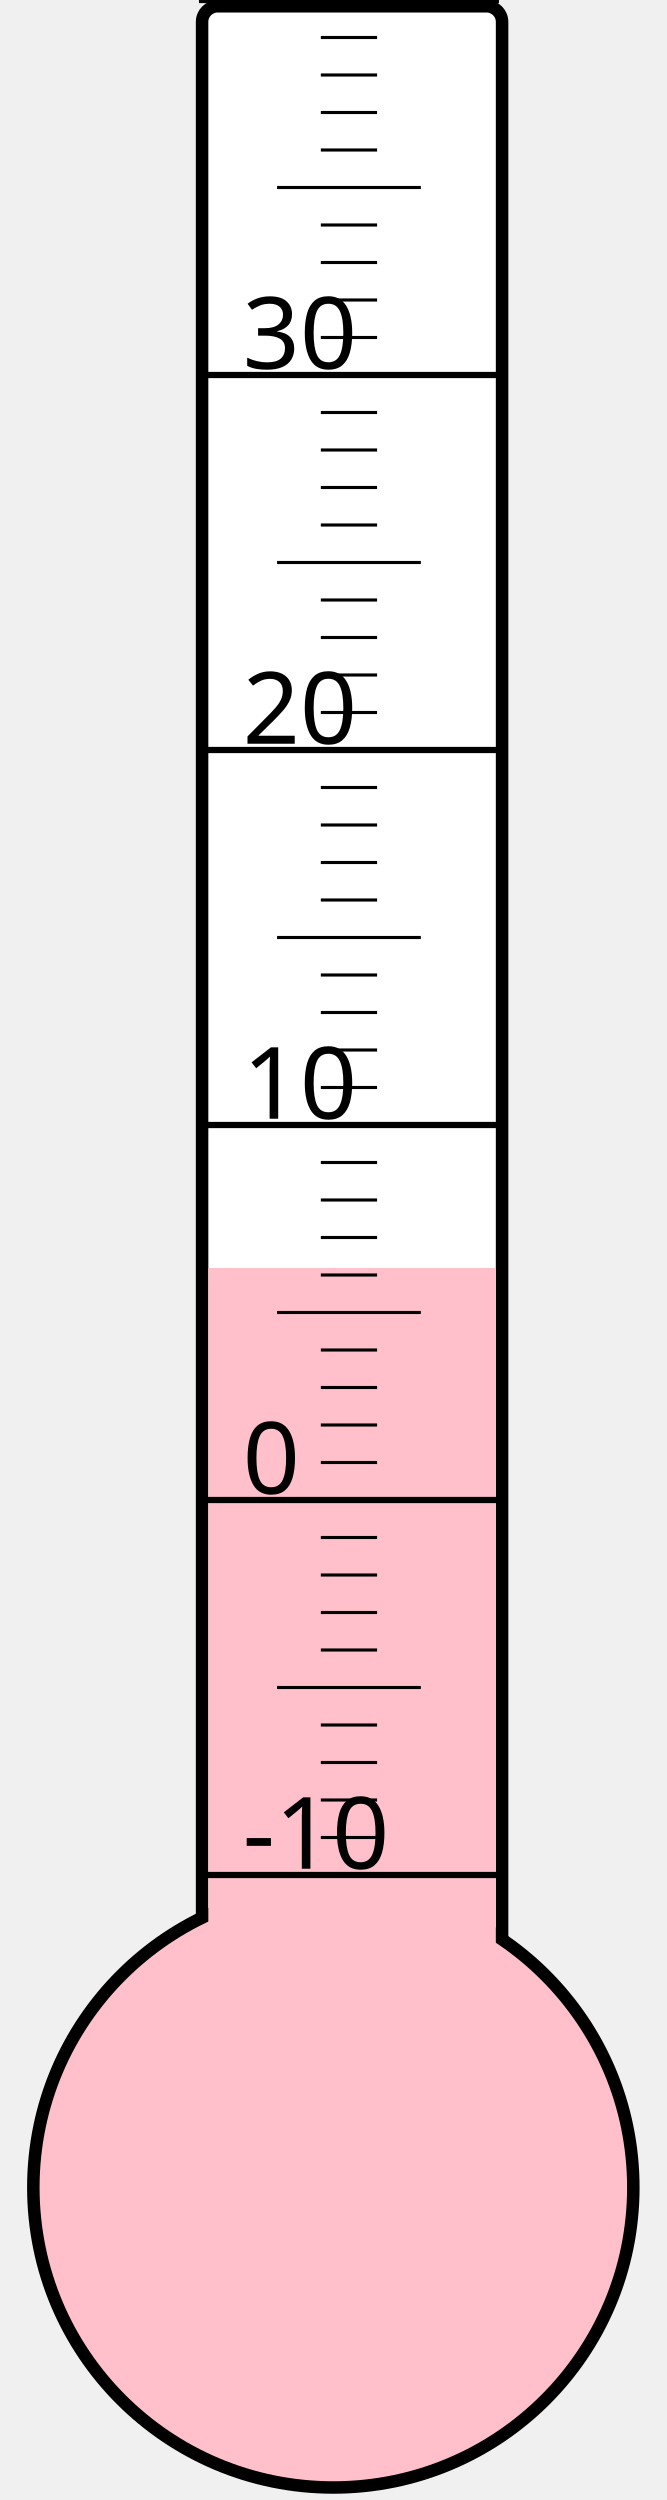
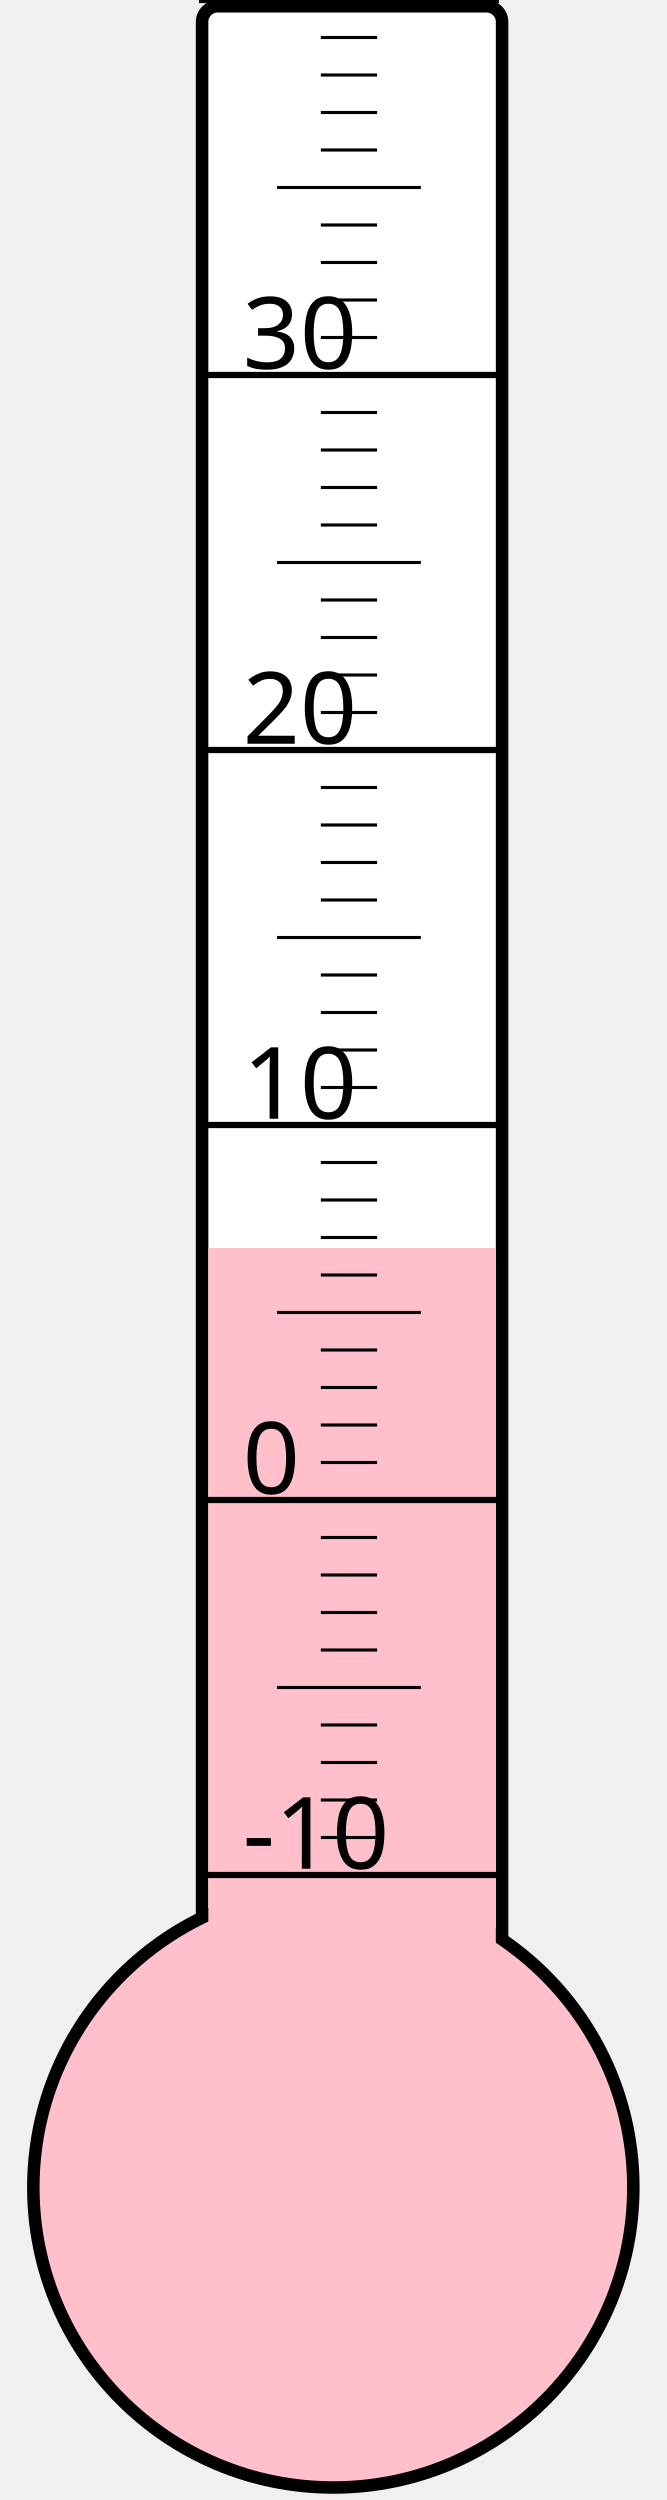
<svg xmlns="http://www.w3.org/2000/svg" width="40px" height="150px" viewBox="0 0 200 800">
  <rect width="200" height="800" x="0" y="0" style="fill: #ffffeb; fill-opacity: 0;" />
  <rect width="96" height="680" x="58" y="2" rx="5" ry="5" style="fill: white; fill-opacity: 1; stroke: black; stroke-width: 4;" />
  <circle cx="100" cy="700" r="96" style="fill: pink; stroke: black; stroke-width: 4;" />
-   <rect width="92" height="294.25" x="60" y="405.75" style="fill: pink; fill-opacity: 1; stroke-width: 0;" />
+   <rect width="92" height="300.625" x="60" y="399.375" style="fill: pink; fill-opacity: 1; stroke-width: 0;" />
  <text x="71" y="598" style="font-family: sans-serif; font-size: 24pt;">-10</text>
  <text x="71" y="478" style="font-family: sans-serif; font-size: 24pt;">0</text>
  <text x="71" y="358" style="font-family: sans-serif; font-size: 24pt;">10</text>
  <text x="71" y="238" style="font-family: sans-serif; font-size: 24pt;">20</text>
  <text x="71" y="118" style="font-family: sans-serif; font-size: 24pt;">30</text>
  <g style="stroke: black;">
    <line x1="57" y1="600" x2="153" y2="600" style="stroke-width: 2;" />
    <line x1="96" y1="588" x2="114" y2="588" style="stroke-width: 1;" />
    <line x1="96" y1="576" x2="114" y2="576" style="stroke-width: 1;" />
    <line x1="96" y1="564" x2="114" y2="564" style="stroke-width: 1;" />
    <line x1="96" y1="552" x2="114" y2="552" style="stroke-width: 1;" />
    <line x1="82" y1="540" x2="128" y2="540" style="stroke-width: 1;" />
    <line x1="96" y1="528" x2="114" y2="528" style="stroke-width: 1;" />
    <line x1="96" y1="516" x2="114" y2="516" style="stroke-width: 1;" />
    <line x1="96" y1="504" x2="114" y2="504" style="stroke-width: 1;" />
    <line x1="96" y1="492" x2="114" y2="492" style="stroke-width: 1;" />
    <line x1="57" y1="480" x2="153" y2="480" style="stroke-width: 2;" />
    <line x1="96" y1="468" x2="114" y2="468" style="stroke-width: 1;" />
    <line x1="96" y1="456" x2="114" y2="456" style="stroke-width: 1;" />
    <line x1="96" y1="444" x2="114" y2="444" style="stroke-width: 1;" />
    <line x1="96" y1="432" x2="114" y2="432" style="stroke-width: 1;" />
    <line x1="82" y1="420" x2="128" y2="420" style="stroke-width: 1;" />
    <line x1="96" y1="408" x2="114" y2="408" style="stroke-width: 1;" />
    <line x1="96" y1="396" x2="114" y2="396" style="stroke-width: 1;" />
    <line x1="96" y1="384" x2="114" y2="384" style="stroke-width: 1;" />
    <line x1="96" y1="372" x2="114" y2="372" style="stroke-width: 1;" />
    <line x1="57" y1="360" x2="153" y2="360" style="stroke-width: 2;" />
    <line x1="96" y1="348" x2="114" y2="348" style="stroke-width: 1;" />
    <line x1="96" y1="336" x2="114" y2="336" style="stroke-width: 1;" />
    <line x1="96" y1="324" x2="114" y2="324" style="stroke-width: 1;" />
    <line x1="96" y1="312" x2="114" y2="312" style="stroke-width: 1;" />
    <line x1="82" y1="300" x2="128" y2="300" style="stroke-width: 1;" />
    <line x1="96" y1="288" x2="114" y2="288" style="stroke-width: 1;" />
    <line x1="96" y1="276" x2="114" y2="276" style="stroke-width: 1;" />
    <line x1="96" y1="264" x2="114" y2="264" style="stroke-width: 1;" />
    <line x1="96" y1="252" x2="114" y2="252" style="stroke-width: 1;" />
    <line x1="57" y1="240" x2="153" y2="240" style="stroke-width: 2;" />
    <line x1="96" y1="228" x2="114" y2="228" style="stroke-width: 1;" />
    <line x1="96" y1="216" x2="114" y2="216" style="stroke-width: 1;" />
    <line x1="96" y1="204" x2="114" y2="204" style="stroke-width: 1;" />
    <line x1="96" y1="192" x2="114" y2="192" style="stroke-width: 1;" />
    <line x1="82" y1="180" x2="128" y2="180" style="stroke-width: 1;" />
    <line x1="96" y1="168" x2="114" y2="168" style="stroke-width: 1;" />
    <line x1="96" y1="156" x2="114" y2="156" style="stroke-width: 1;" />
    <line x1="96" y1="144" x2="114" y2="144" style="stroke-width: 1;" />
    <line x1="96" y1="132" x2="114" y2="132" style="stroke-width: 1;" />
    <line x1="57" y1="120" x2="153" y2="120" style="stroke-width: 2;" />
    <line x1="96" y1="108" x2="114" y2="108" style="stroke-width: 1;" />
    <line x1="96" y1="96" x2="114" y2="96" style="stroke-width: 1;" />
    <line x1="96" y1="84" x2="114" y2="84" style="stroke-width: 1;" />
    <line x1="96" y1="72" x2="114" y2="72" style="stroke-width: 1;" />
    <line x1="82" y1="60" x2="128" y2="60" style="stroke-width: 1;" />
    <line x1="96" y1="48" x2="114" y2="48" style="stroke-width: 1;" />
    <line x1="96" y1="36" x2="114" y2="36" style="stroke-width: 1;" />
    <line x1="96" y1="24" x2="114" y2="24" style="stroke-width: 1;" />
    <line x1="96" y1="12" x2="114" y2="12" style="stroke-width: 1;" />
    <line x1="57" y1="0" x2="153" y2="0" style="stroke-width: 2;" />
  </g>
</svg>
